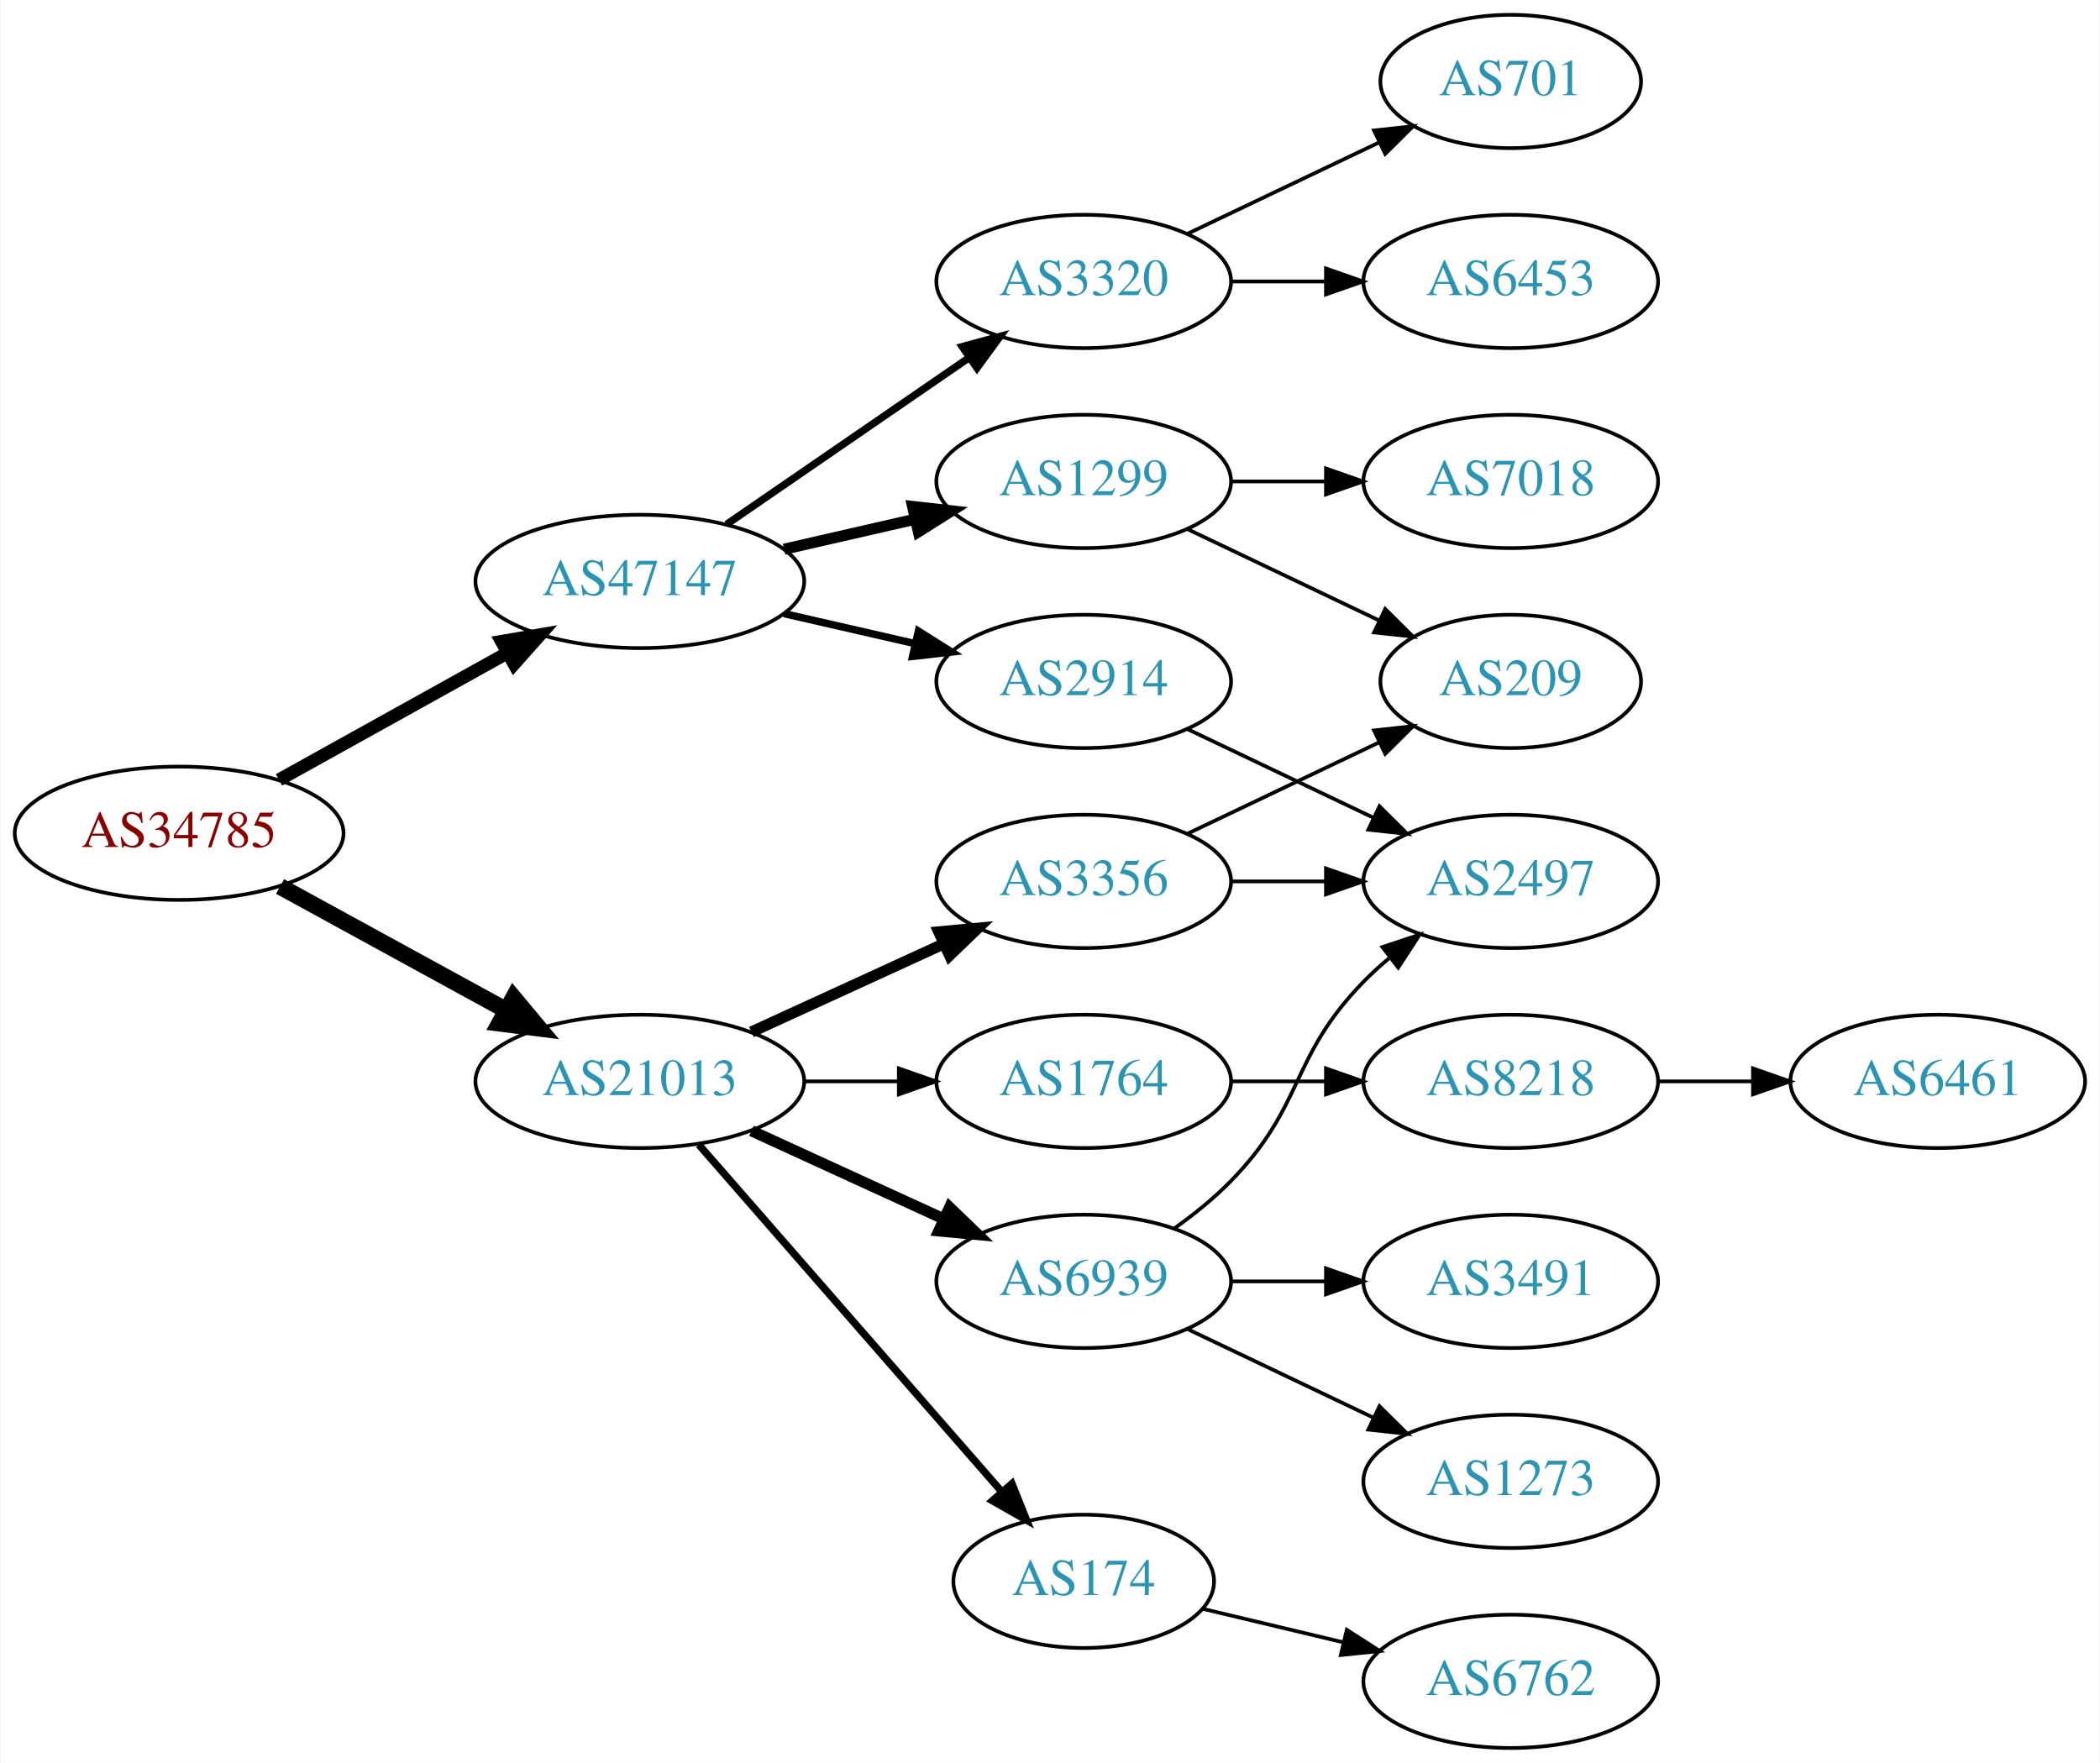
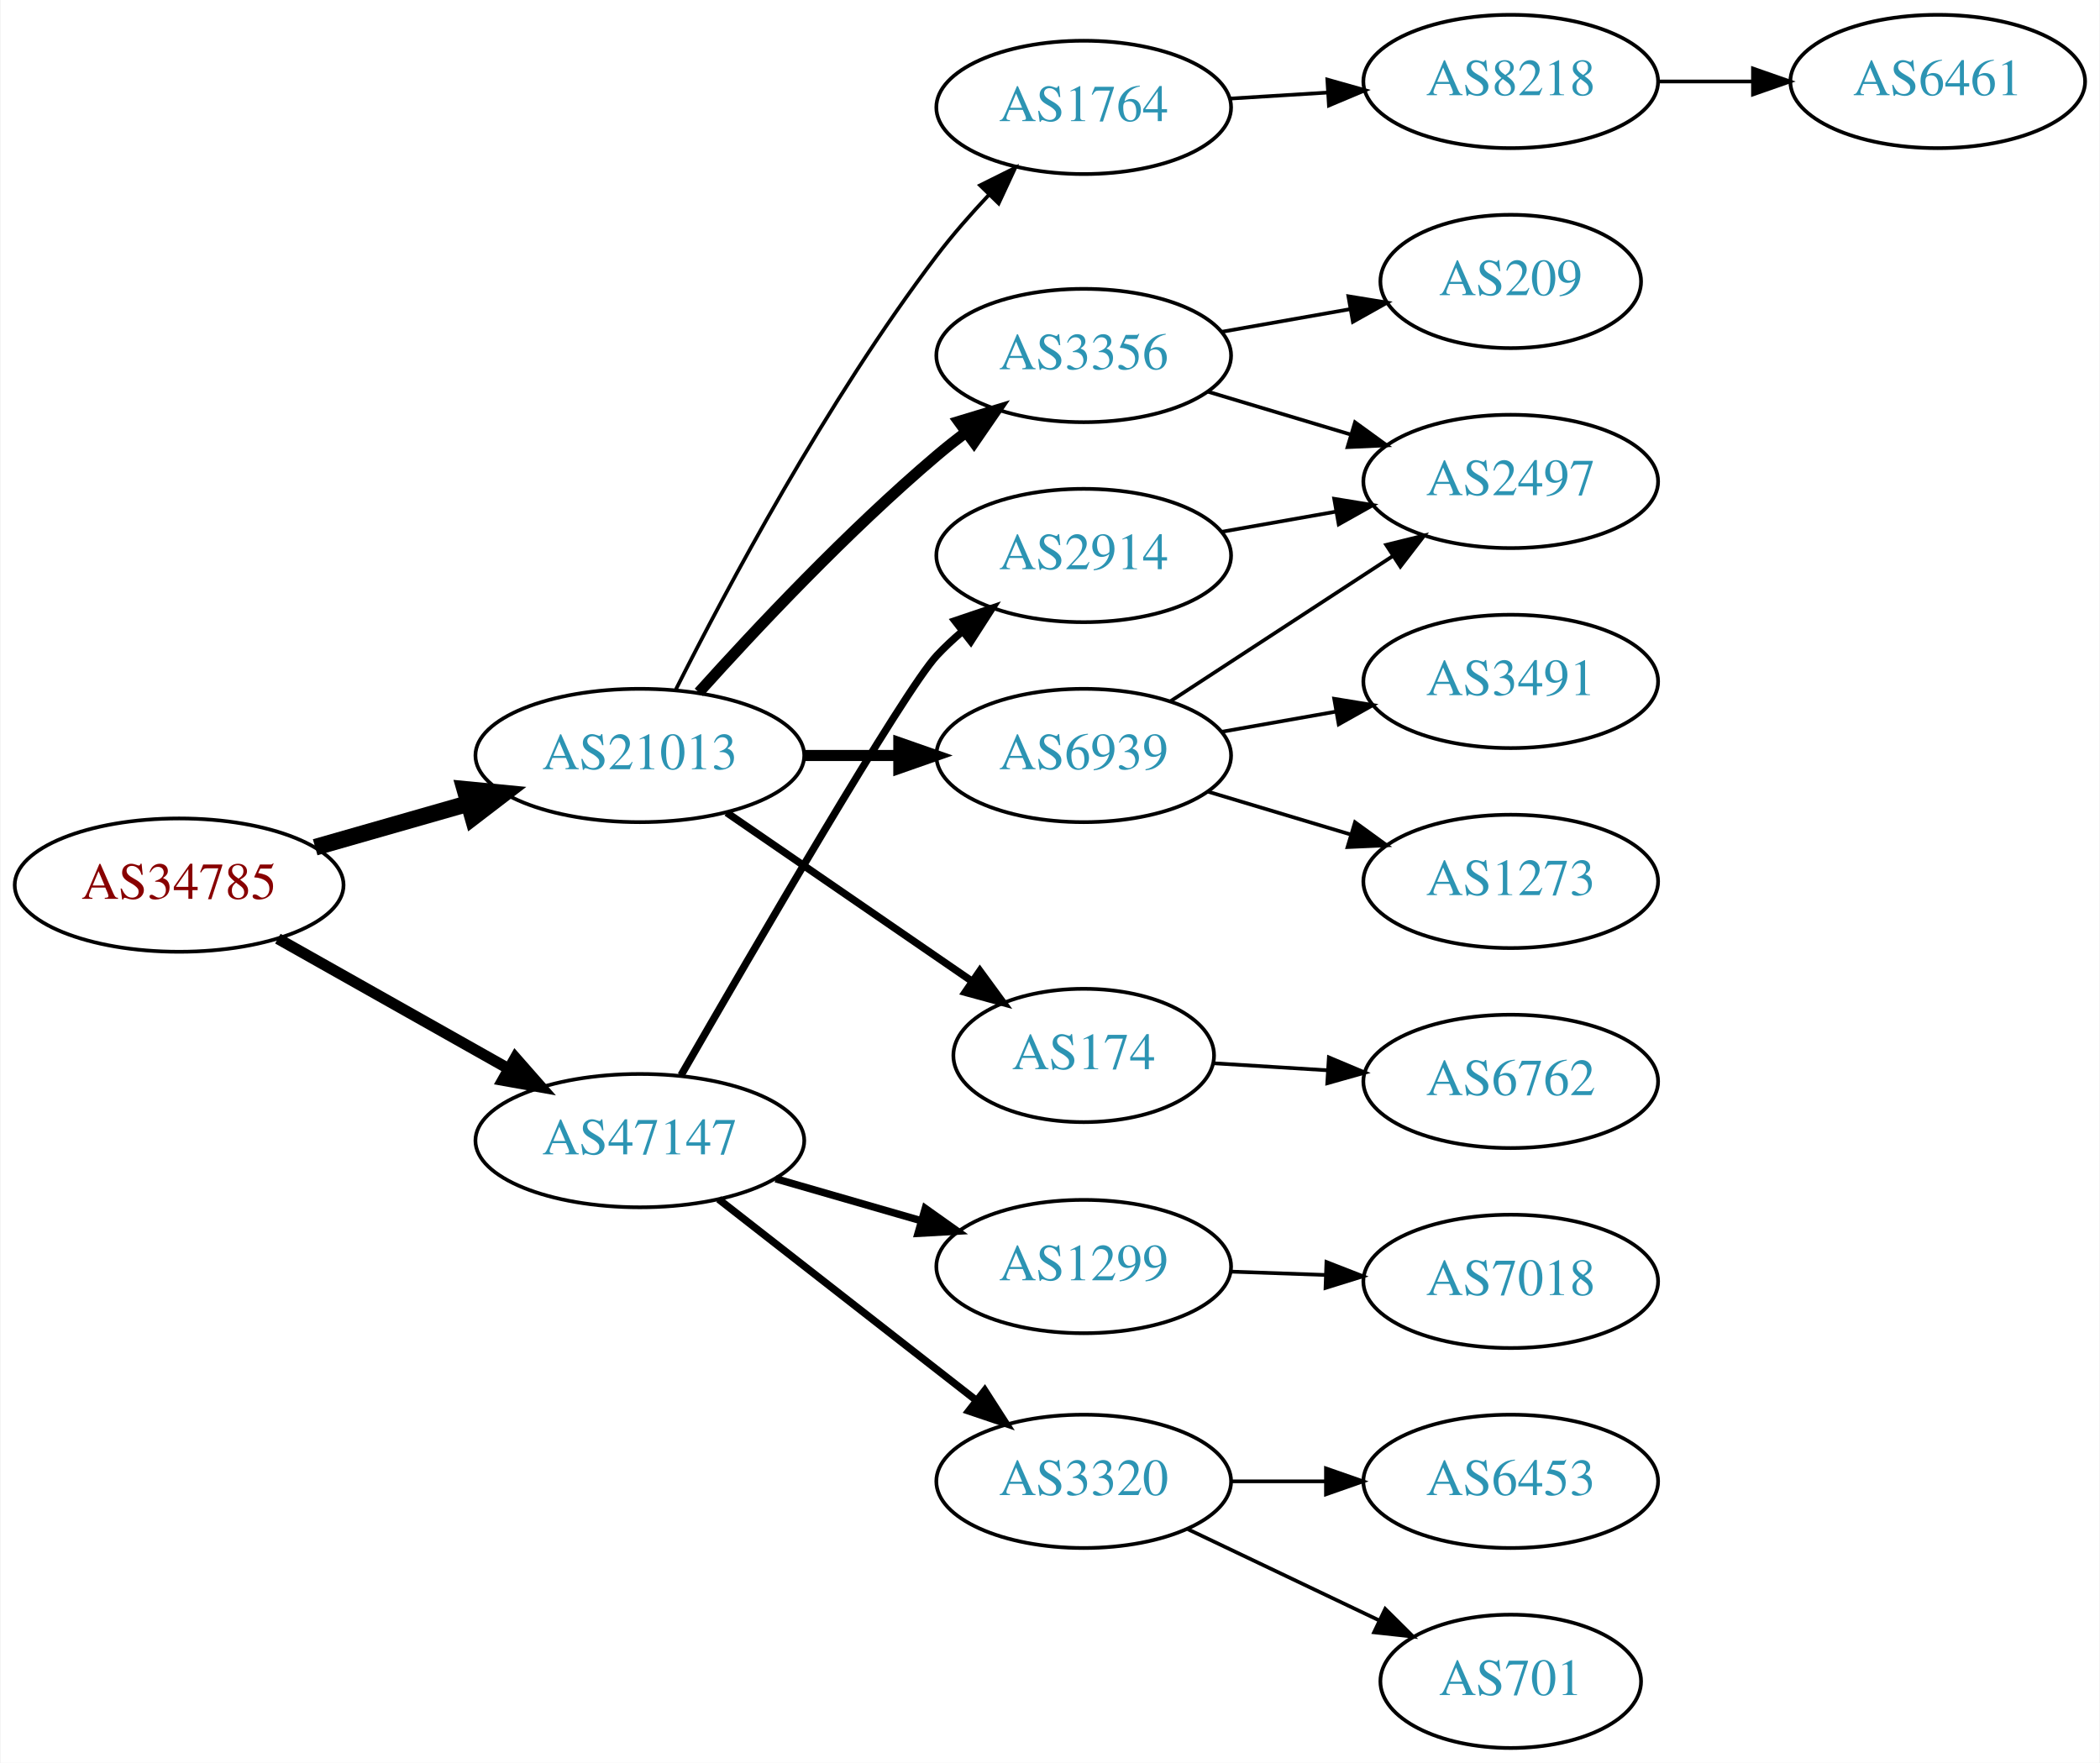
<svg xmlns="http://www.w3.org/2000/svg" xmlns:xlink="http://www.w3.org/1999/xlink" width="567pt" height="476pt" viewBox="0.00 0.00 566.66 476.00">
  <g id="graph0" class="graph" transform="scale(1 1) rotate(0) translate(4 472)">
    <polygon fill="white" stroke="none" points="-4,4 -4,-472 562.663,-472 562.663,4 -4,4" />
    <g id="node1" class="node">
      <g id="a_node1">
        <a xlink:href="/asn/34785" xlink:title="AS34785 ~ Stadtwerke Klagenfurt AG [AT]">
-           <ellipse fill="#ffffff" stroke="black" cx="44.196" cy="-247" rx="44.393" ry="18" />
-           <text text-anchor="middle" x="44.196" y="-243.3" font-family="Times,serif" font-size="14.00" fill="#880000">AS34785</text>
+           <ellipse fill="#ffffff" stroke="black" cx="44.196" cy="-233" rx="44.393" ry="18" />
+           <text text-anchor="middle" x="44.196" y="-229.3" font-family="Times,serif" font-size="14.00" fill="#880000">AS34785</text>
        </a>
      </g>
    </g>
    <g id="node2" class="node">
      <g id="a_node2">
        <a xlink:href="/asn/21013" xlink:title="AS21013 ~ Wels, AT [AT]">
-           <ellipse fill="#ffffff" stroke="black" cx="168.588" cy="-180" rx="44.393" ry="18" />
-           <text text-anchor="middle" x="168.588" y="-176.3" font-family="Times,serif" font-size="14.00" fill="#2c94b3">AS21013</text>
+           <ellipse fill="#ffffff" stroke="black" cx="168.588" cy="-268" rx="44.393" ry="18" />
+           <text text-anchor="middle" x="168.588" y="-264.3" font-family="Times,serif" font-size="14.00" fill="#2c94b3">AS21013</text>
        </a>
      </g>
    </g>
    <g id="edge1" class="edge">
-       <path fill="none" stroke="black" stroke-width="4.5" d="M71.452,-232.627C89.279,-222.868 113.056,-209.852 132.503,-199.207" />
-       <polygon fill="black" stroke="black" stroke-width="4.5" points="134.494,-202.605 141.375,-194.349 130.713,-195.697 134.494,-202.605" />
+       <path fill="none" stroke="black" stroke-width="4.5" d="M80.926,-243.218C93.871,-246.919 108.667,-251.15 122.324,-255.056" />
+       <polygon fill="black" stroke="black" stroke-width="4.5" points="121.328,-258.866 132.026,-257.83 123.494,-251.295 121.328,-258.866" />
    </g>
    <g id="node3" class="node">
      <g id="a_node3">
        <a xlink:href="/asn/47147" xlink:title="AS47147 ~ ANEXIA Internetdienstleistungs GmbH [AT]">
-           <ellipse fill="#ffffff" stroke="black" cx="168.588" cy="-315" rx="44.393" ry="18" />
-           <text text-anchor="middle" x="168.588" y="-311.3" font-family="Times,serif" font-size="14.00" fill="#2c94b3">AS47147</text>
+           <ellipse fill="#ffffff" stroke="black" cx="168.588" cy="-164" rx="44.393" ry="18" />
+           <text text-anchor="middle" x="168.588" y="-160.3" font-family="Times,serif" font-size="14.00" fill="#2c94b3">AS47147</text>
        </a>
      </g>
    </g>
    <g id="edge2" class="edge">
-       <path fill="none" stroke="black" stroke-width="3.5" d="M71.152,-261.421C89.083,-271.383 113.137,-284.747 132.735,-295.636" />
-       <polygon fill="black" stroke="black" stroke-width="3.5" points="131.228,-298.803 141.669,-300.6 134.628,-292.684 131.228,-298.803" />
+       <path fill="none" stroke="black" stroke-width="3" d="M70.853,-218.535C88.968,-208.323 113.44,-194.527 133.237,-183.366" />
+       <polygon fill="black" stroke="black" stroke-width="3" points="134.972,-186.406 141.965,-178.446 131.535,-180.308 134.972,-186.406" />
    </g>
    <g id="node4" class="node">
      <g id="a_node4">
-         <a xlink:href="/asn/3356" xlink:title="AS3356 ~ Level 3 Parent, LLC [US]">
-           <ellipse fill="#ffffff" stroke="black" cx="288.431" cy="-234" rx="39.794" ry="18" />
-           <text text-anchor="middle" x="288.431" y="-230.3" font-family="Times,serif" font-size="14.00" fill="#2c94b3">AS3356</text>
+         <a xlink:href="/asn/174" xlink:title="AS174 ~ Cogent Communications [US]">
+           <ellipse fill="#ffffff" stroke="black" cx="288.431" cy="-187" rx="35.194" ry="18" />
+           <text text-anchor="middle" x="288.431" y="-183.3" font-family="Times,serif" font-size="14.00" fill="#2c94b3">AS174</text>
        </a>
      </g>
    </g>
    <g id="edge3" class="edge">
-       <path fill="none" stroke="black" stroke-width="3" d="M198.718,-193.348C214.329,-200.502 233.727,-209.391 250.399,-217.03" />
-       <polygon fill="black" stroke="black" stroke-width="3" points="249.302,-220.378 259.851,-221.362 252.218,-214.014 249.302,-220.378" />
+       <path fill="none" stroke="black" stroke-width="2" d="M192.031,-252.574C210.846,-239.641 237.843,-221.085 258.319,-207.01" />
+       <polygon fill="black" stroke="black" stroke-width="2" points="260.394,-209.831 266.652,-201.282 256.429,-204.063 260.394,-209.831" />
    </g>
    <g id="node5" class="node">
      <g id="a_node5">
-         <a xlink:href="/asn/6939" xlink:title="AS6939 ~ Hurricane Electric LLC [US]">
-           <ellipse fill="#ffffff" stroke="black" cx="288.431" cy="-126" rx="39.794" ry="18" />
-           <text text-anchor="middle" x="288.431" y="-122.3" font-family="Times,serif" font-size="14.00" fill="#2c94b3">AS6939</text>
+         <a xlink:href="/asn/3356" xlink:title="AS3356 ~ Level 3 Parent, LLC [US]">
+           <ellipse fill="#ffffff" stroke="black" cx="288.431" cy="-376" rx="39.794" ry="18" />
+           <text text-anchor="middle" x="288.431" y="-372.3" font-family="Times,serif" font-size="14.00" fill="#2c94b3">AS3356</text>
        </a>
      </g>
    </g>
    <g id="edge4" class="edge">
-       <path fill="none" stroke="black" stroke-width="3" d="M198.718,-166.652C214.329,-159.498 233.727,-150.609 250.399,-142.97" />
-       <polygon fill="black" stroke="black" stroke-width="3" points="252.218,-145.986 259.851,-138.638 249.302,-139.622 252.218,-145.986" />
+       <path fill="none" stroke="black" stroke-width="3" d="M184.521,-285.044C199.847,-302.097 224.782,-328.65 248.784,-349 251.281,-351.117 253.942,-353.232 256.653,-355.293" />
+       <polygon fill="black" stroke="black" stroke-width="3" points="254.69,-358.194 264.83,-361.266 258.819,-352.541 254.69,-358.194" />
    </g>
    <g id="node6" class="node">
      <g id="a_node6">
-         <a xlink:href="/asn/174" xlink:title="AS174 ~ Cogent Communications [US]">
-           <ellipse fill="#ffffff" stroke="black" cx="288.431" cy="-45" rx="35.194" ry="18" />
-           <text text-anchor="middle" x="288.431" y="-41.3" font-family="Times,serif" font-size="14.00" fill="#2c94b3">AS174</text>
+         <a xlink:href="/asn/1764" xlink:title="AS1764 ~ NEXTLAYER-AS [AT]">
+           <ellipse fill="#ffffff" stroke="black" cx="288.431" cy="-443" rx="39.794" ry="18" />
+           <text text-anchor="middle" x="288.431" y="-439.3" font-family="Times,serif" font-size="14.00" fill="#2c94b3">AS1764</text>
        </a>
      </g>
    </g>
    <g id="edge5" class="edge">
-       <path fill="none" stroke="black" stroke-width="2" d="M184.513,-162.902C205.168,-139.24 242.581,-96.38 266.157,-69.371" />
-       <polygon fill="black" stroke="black" stroke-width="2" points="269.056,-71.372 272.996,-61.537 263.783,-66.769 269.056,-71.372" />
+       <path fill="none" stroke="black" d="M178.34,-285.885C191.769,-312.562 219.045,-363.827 248.784,-403 253.021,-408.581 257.961,-414.211 262.865,-419.415" />
+       <polygon fill="black" stroke="black" points="260.454,-421.957 269.938,-426.679 265.469,-417.073 260.454,-421.957" />
    </g>
    <g id="node7" class="node">
      <g id="a_node7">
-         <a xlink:href="/asn/1764" xlink:title="AS1764 ~ NEXTLAYER-AS [AT]">
-           <ellipse fill="#ffffff" stroke="black" cx="288.431" cy="-180" rx="39.794" ry="18" />
-           <text text-anchor="middle" x="288.431" y="-176.3" font-family="Times,serif" font-size="14.00" fill="#2c94b3">AS1764</text>
+         <a xlink:href="/asn/6939" xlink:title="AS6939 ~ Hurricane Electric LLC [US]">
+           <ellipse fill="#ffffff" stroke="black" cx="288.431" cy="-268" rx="39.794" ry="18" />
+           <text text-anchor="middle" x="288.431" y="-264.3" font-family="Times,serif" font-size="14.00" fill="#2c94b3">AS6939</text>
        </a>
      </g>
    </g>
    <g id="edge6" class="edge">
-       <path fill="none" stroke="black" d="M212.799,-180C221.112,-180 229.875,-180 238.357,-180" />
-       <polygon fill="black" stroke="black" points="238.516,-183.5 248.516,-180 238.516,-176.5 238.516,-183.5" />
+       <path fill="none" stroke="black" stroke-width="3" d="M212.799,-268C221.112,-268 229.875,-268 238.357,-268" />
+       <polygon fill="black" stroke="black" stroke-width="3" points="238.516,-271.5 248.516,-268 238.516,-264.5 238.516,-271.5" />
    </g>
    <g id="node15" class="node">
      <g id="a_node15">
        <a xlink:href="/asn/3320" xlink:title="AS3320 ~ DTAG [DE]">
-           <ellipse fill="#ffffff" stroke="black" cx="288.431" cy="-396" rx="39.794" ry="18" />
-           <text text-anchor="middle" x="288.431" y="-392.3" font-family="Times,serif" font-size="14.00" fill="#2c94b3">AS3320</text>
+           <ellipse fill="#ffffff" stroke="black" cx="288.431" cy="-72" rx="39.794" ry="18" />
+           <text text-anchor="middle" x="288.431" y="-68.3" font-family="Times,serif" font-size="14.00" fill="#2c94b3">AS3320</text>
        </a>
      </g>
    </g>
    <g id="edge15" class="edge">
-       <path fill="none" stroke="black" stroke-width="2" d="M192.031,-330.426C210.612,-343.198 237.173,-361.455 257.553,-375.463" />
-       <polygon fill="black" stroke="black" stroke-width="2" points="255.643,-378.398 265.867,-381.178 259.609,-372.629 255.643,-378.398" />
+       <path fill="none" stroke="black" stroke-width="2" d="M189.846,-148.185C209.017,-133.218 237.966,-110.617 259.358,-93.916" />
+       <polygon fill="black" stroke="black" stroke-width="2" points="261.709,-96.522 267.437,-87.609 257.401,-91.004 261.709,-96.522" />
    </g>
    <g id="node16" class="node">
      <g id="a_node16">
-         <a xlink:href="/asn/2914" xlink:title="AS2914 ~ NTT America, Inc. [US]">
-           <ellipse fill="#ffffff" stroke="black" cx="288.431" cy="-288" rx="39.794" ry="18" />
-           <text text-anchor="middle" x="288.431" y="-284.3" font-family="Times,serif" font-size="14.00" fill="#2c94b3">AS2914</text>
+         <a xlink:href="/asn/1299" xlink:title="AS1299 ~ Telia Carrier [EU]">
+           <ellipse fill="#ffffff" stroke="black" cx="288.431" cy="-130" rx="39.794" ry="18" />
+           <text text-anchor="middle" x="288.431" y="-126.3" font-family="Times,serif" font-size="14.00" fill="#2c94b3">AS1299</text>
        </a>
      </g>
    </g>
    <g id="edge16" class="edge">
-       <path fill="none" stroke="black" stroke-width="2" d="M207.523,-306.308C218.764,-303.733 231.176,-300.889 242.799,-298.226" />
-       <polygon fill="black" stroke="black" stroke-width="2" points="243.795,-301.588 252.761,-295.943 242.232,-294.765 243.795,-301.588" />
+       <path fill="none" stroke="black" stroke-width="2" d="M205.265,-153.707C217.681,-150.124 231.736,-146.069 244.667,-142.338" />
+       <polygon fill="black" stroke="black" stroke-width="2" points="245.652,-145.697 254.29,-139.562 243.712,-138.971 245.652,-145.697" />
    </g>
    <g id="node17" class="node">
      <g id="a_node17">
-         <a xlink:href="/asn/1299" xlink:title="AS1299 ~ Telia Carrier [EU]">
-           <ellipse fill="#ffffff" stroke="black" cx="288.431" cy="-342" rx="39.794" ry="18" />
-           <text text-anchor="middle" x="288.431" y="-338.3" font-family="Times,serif" font-size="14.00" fill="#2c94b3">AS1299</text>
+         <a xlink:href="/asn/2914" xlink:title="AS2914 ~ NTT America, Inc. [US]">
+           <ellipse fill="#ffffff" stroke="black" cx="288.431" cy="-322" rx="39.794" ry="18" />
+           <text text-anchor="middle" x="288.431" y="-318.3" font-family="Times,serif" font-size="14.00" fill="#2c94b3">AS2914</text>
        </a>
      </g>
    </g>
    <g id="edge17" class="edge">
-       <path fill="none" stroke="black" stroke-width="3" d="M207.523,-323.692C218.764,-326.267 231.176,-329.111 242.799,-331.774" />
-       <polygon fill="black" stroke="black" stroke-width="3" points="242.232,-335.235 252.761,-334.057 243.795,-328.412 242.232,-335.235" />
+       <path fill="none" stroke="black" stroke-width="2" d="M179.724,-181.674C199.037,-215.211 239.976,-285.59 248.784,-295 250.829,-297.185 253.079,-299.296 255.432,-301.311" />
+       <polygon fill="black" stroke="black" stroke-width="2" points="253.651,-304.361 263.689,-307.752 257.957,-298.842 253.651,-304.361" />
    </g>
    <g id="node8" class="node">
      <g id="a_node8">
-         <a xlink:href="/asn/2497" xlink:title="AS2497 ~ Internet Initiative Japan Inc. [JP]">
-           <ellipse fill="#ffffff" stroke="black" cx="403.724" cy="-234" rx="39.794" ry="18" />
-           <text text-anchor="middle" x="403.724" y="-230.3" font-family="Times,serif" font-size="14.00" fill="#2c94b3">AS2497</text>
+         <a xlink:href="/asn/6762" xlink:title="AS6762 ~ TELECOM ITALIA SPARKLE S.p.A. [IT]">
+           <ellipse fill="#ffffff" stroke="black" cx="403.724" cy="-180" rx="39.794" ry="18" />
+           <text text-anchor="middle" x="403.724" y="-176.3" font-family="Times,serif" font-size="14.00" fill="#2c94b3">AS6762</text>
        </a>
      </g>
    </g>
    <g id="edge7" class="edge">
-       <path fill="none" stroke="black" d="M328.103,-234C336.306,-234 345.07,-234 353.602,-234" />
-       <polygon fill="black" stroke="black" points="353.841,-237.5 363.841,-234 353.841,-230.5 353.841,-237.5" />
+       <path fill="none" stroke="black" d="M323.422,-184.9C333.101,-184.302 343.837,-183.638 354.202,-182.998" />
+       <polygon fill="black" stroke="black" points="354.625,-186.479 364.39,-182.369 354.193,-179.492 354.625,-186.479" />
    </g>
    <g id="node9" class="node">
      <g id="a_node9">
-         <a xlink:href="/asn/209" xlink:title="AS209 ~ CenturyLink Communications, LLC [US]">
-           <ellipse fill="#ffffff" stroke="black" cx="403.724" cy="-288" rx="35.194" ry="18" />
-           <text text-anchor="middle" x="403.724" y="-284.3" font-family="Times,serif" font-size="14.00" fill="#2c94b3">AS209</text>
+         <a xlink:href="/asn/2497" xlink:title="AS2497 ~ Internet Initiative Japan Inc. [JP]">
+           <ellipse fill="#ffffff" stroke="black" cx="403.724" cy="-342" rx="39.794" ry="18" />
+           <text text-anchor="middle" x="403.724" y="-338.3" font-family="Times,serif" font-size="14.00" fill="#2c94b3">AS2497</text>
        </a>
      </g>
    </g>
    <g id="edge8" class="edge">
-       <path fill="none" stroke="black" d="M316.567,-246.934C331.999,-254.29 351.485,-263.577 368.02,-271.459" />
-       <polygon fill="black" stroke="black" points="366.828,-274.768 377.361,-275.911 369.84,-268.449 366.828,-274.768" />
-     </g>
-     <g id="edge10" class="edge">
-       <path fill="none" stroke="black" d="M313.025,-140.389C318.281,-144.148 323.613,-148.437 328.077,-153 348.25,-173.617 343.905,-186.383 364.077,-207 366.17,-209.139 368.453,-211.218 370.83,-213.21" />
-       <polygon fill="black" stroke="black" points="369.074,-216.275 379.13,-219.611 373.349,-210.732 369.074,-216.275" />
+       <path fill="none" stroke="black" d="M321.896,-366.257C333.866,-362.665 347.609,-358.54 360.327,-354.723" />
+       <polygon fill="black" stroke="black" points="361.682,-357.971 370.254,-351.744 359.67,-351.267 361.682,-357.971" />
    </g>
    <g id="node10" class="node">
      <g id="a_node10">
-         <a xlink:href="/asn/1273" xlink:title="AS1273 ~ Vodafone Group PLC [EU]">
-           <ellipse fill="#ffffff" stroke="black" cx="403.724" cy="-72" rx="39.794" ry="18" />
-           <text text-anchor="middle" x="403.724" y="-68.3" font-family="Times,serif" font-size="14.00" fill="#2c94b3">AS1273</text>
+         <a xlink:href="/asn/209" xlink:title="AS209 ~ CenturyLink Communications, LLC [US]">
+           <ellipse fill="#ffffff" stroke="black" cx="403.724" cy="-396" rx="35.194" ry="18" />
+           <text text-anchor="middle" x="403.724" y="-392.3" font-family="Times,serif" font-size="14.00" fill="#2c94b3">AS209</text>
        </a>
      </g>
    </g>
    <g id="edge9" class="edge">
-       <path fill="none" stroke="black" d="M316.567,-113.066C331.561,-105.919 350.382,-96.948 366.605,-89.215" />
-       <polygon fill="black" stroke="black" points="368.288,-92.291 375.809,-84.829 365.276,-85.972 368.288,-92.291" />
+       <path fill="none" stroke="black" d="M325.589,-382.383C336.596,-384.326 348.795,-386.48 360.183,-388.49" />
+       <polygon fill="black" stroke="black" points="359.898,-391.994 370.355,-390.286 361.115,-385.101 359.898,-391.994" />
    </g>
    <g id="node11" class="node">
      <g id="a_node11">
+         <a xlink:href="/asn/8218" xlink:title="AS8218 ~ legacy Neotelecoms [FR]">
+           <ellipse fill="#ffffff" stroke="black" cx="403.724" cy="-450" rx="39.794" ry="18" />
+           <text text-anchor="middle" x="403.724" y="-446.3" font-family="Times,serif" font-size="14.00" fill="#2c94b3">AS8218</text>
+         </a>
+       </g>
+     </g>
+     <g id="edge10" class="edge">
+       <path fill="none" stroke="black" d="M327.787,-445.37C336.276,-445.894 345.38,-446.457 354.214,-447.003" />
+       <polygon fill="black" stroke="black" points="354.211,-450.509 364.407,-447.633 354.642,-443.522 354.211,-450.509" />
+     </g>
+     <g id="edge13" class="edge">
+       <path fill="none" stroke="black" d="M311.814,-282.62C328.96,-293.82 352.815,-309.401 371.787,-321.793" />
+       <polygon fill="black" stroke="black" points="370.101,-324.872 380.387,-327.41 373.929,-319.011 370.101,-324.872" />
+     </g>
+     <g id="node13" class="node">
+       <g id="a_node13">
        <a xlink:href="/asn/3491" xlink:title="AS3491 ~ PCCW Global, Inc. [US]">
-           <ellipse fill="#ffffff" stroke="black" cx="403.724" cy="-126" rx="39.794" ry="18" />
-           <text text-anchor="middle" x="403.724" y="-122.3" font-family="Times,serif" font-size="14.00" fill="#2c94b3">AS3491</text>
-         </a>
-       </g>
-     </g>
-     <g id="edge11" class="edge">
-       <path fill="none" stroke="black" d="M328.103,-126C336.306,-126 345.07,-126 353.602,-126" />
-       <polygon fill="black" stroke="black" points="353.841,-129.5 363.841,-126 353.841,-122.5 353.841,-129.5" />
+           <ellipse fill="#ffffff" stroke="black" cx="403.724" cy="-288" rx="39.794" ry="18" />
+           <text text-anchor="middle" x="403.724" y="-284.3" font-family="Times,serif" font-size="14.00" fill="#2c94b3">AS3491</text>
+         </a>
+       </g>
+     </g>
+     <g id="edge12" class="edge">
+       <path fill="none" stroke="black" d="M325.589,-274.383C335.4,-276.115 346.158,-278.014 356.444,-279.83" />
+       <polygon fill="black" stroke="black" points="356.064,-283.317 366.521,-281.609 357.281,-276.424 356.064,-283.317" />
+     </g>
+     <g id="node14" class="node">
+       <g id="a_node14">
+         <a xlink:href="/asn/1273" xlink:title="AS1273 ~ Vodafone Group PLC [EU]">
+           <ellipse fill="#ffffff" stroke="black" cx="403.724" cy="-234" rx="39.794" ry="18" />
+           <text text-anchor="middle" x="403.724" y="-230.3" font-family="Times,serif" font-size="14.00" fill="#2c94b3">AS1273</text>
+         </a>
+       </g>
+     </g>
+     <g id="edge14" class="edge">
+       <path fill="none" stroke="black" d="M321.896,-258.257C333.866,-254.665 347.609,-250.54 360.327,-246.723" />
+       <polygon fill="black" stroke="black" points="361.682,-249.971 370.254,-243.744 359.67,-243.267 361.682,-249.971" />
    </g>
    <g id="node12" class="node">
      <g id="a_node12">
-         <a xlink:href="/asn/6762" xlink:title="AS6762 ~ TELECOM ITALIA SPARKLE S.p.A. [IT]">
-           <ellipse fill="#ffffff" stroke="black" cx="403.724" cy="-18" rx="39.794" ry="18" />
-           <text text-anchor="middle" x="403.724" y="-14.3" font-family="Times,serif" font-size="14.00" fill="#2c94b3">AS6762</text>
-         </a>
-       </g>
-     </g>
-     <g id="edge12" class="edge">
-       <path fill="none" stroke="black" d="M320.688,-37.551C332.368,-34.767 345.864,-31.551 358.493,-28.541" />
-       <polygon fill="black" stroke="black" points="359.469,-31.907 368.385,-26.184 357.846,-25.097 359.469,-31.907" />
-     </g>
-     <g id="node13" class="node">
-       <g id="a_node13">
-         <a xlink:href="/asn/8218" xlink:title="AS8218 ~ legacy Neotelecoms [FR]">
-           <ellipse fill="#ffffff" stroke="black" cx="403.724" cy="-180" rx="39.794" ry="18" />
-           <text text-anchor="middle" x="403.724" y="-176.3" font-family="Times,serif" font-size="14.00" fill="#2c94b3">AS8218</text>
-         </a>
-       </g>
-     </g>
-     <g id="edge13" class="edge">
-       <path fill="none" stroke="black" d="M328.103,-180C336.306,-180 345.07,-180 353.602,-180" />
-       <polygon fill="black" stroke="black" points="353.841,-183.5 363.841,-180 353.841,-176.5 353.841,-183.5" />
-     </g>
-     <g id="node14" class="node">
-       <g id="a_node14">
        <a xlink:href="/asn/6461" xlink:title="AS6461 ~ Zayo Bandwidth [US]">
-           <ellipse fill="#ffffff" stroke="black" cx="519.017" cy="-180" rx="39.794" ry="18" />
-           <text text-anchor="middle" x="519.017" y="-176.3" font-family="Times,serif" font-size="14.00" fill="#2c94b3">AS6461</text>
-         </a>
-       </g>
-     </g>
-     <g id="edge14" class="edge">
-       <path fill="none" stroke="black" d="M443.396,-180C451.599,-180 460.363,-180 468.895,-180" />
-       <polygon fill="black" stroke="black" points="469.134,-183.5 479.134,-180 469.134,-176.5 469.134,-183.5" />
+           <ellipse fill="#ffffff" stroke="black" cx="519.017" cy="-450" rx="39.794" ry="18" />
+           <text text-anchor="middle" x="519.017" y="-446.3" font-family="Times,serif" font-size="14.00" fill="#2c94b3">AS6461</text>
+         </a>
+       </g>
+     </g>
+     <g id="edge11" class="edge">
+       <path fill="none" stroke="black" d="M443.396,-450C451.599,-450 460.363,-450 468.895,-450" />
+       <polygon fill="black" stroke="black" points="469.134,-453.5 479.134,-450 469.134,-446.5 469.134,-453.5" />
    </g>
    <g id="node18" class="node">
      <g id="a_node18">
-         <a xlink:href="/asn/701" xlink:title="AS701 ~ UUNET [US]">
-           <ellipse fill="#ffffff" stroke="black" cx="403.724" cy="-450" rx="35.194" ry="18" />
-           <text text-anchor="middle" x="403.724" y="-446.3" font-family="Times,serif" font-size="14.00" fill="#2c94b3">AS701</text>
+         <a xlink:href="/asn/6453" xlink:title="AS6453 ~ TATA COMMUNICATIONS (AMERICA) INC [US]">
+           <ellipse fill="#ffffff" stroke="black" cx="403.724" cy="-72" rx="39.794" ry="18" />
+           <text text-anchor="middle" x="403.724" y="-68.3" font-family="Times,serif" font-size="14.00" fill="#2c94b3">AS6453</text>
        </a>
      </g>
    </g>
    <g id="edge18" class="edge">
-       <path fill="none" stroke="black" d="M316.567,-408.934C331.999,-416.29 351.485,-425.577 368.02,-433.459" />
-       <polygon fill="black" stroke="black" points="366.828,-436.768 377.361,-437.911 369.84,-430.449 366.828,-436.768" />
+       <path fill="none" stroke="black" d="M328.103,-72C336.306,-72 345.07,-72 353.602,-72" />
+       <polygon fill="black" stroke="black" points="353.841,-75.5 363.841,-72 353.841,-68.5 353.841,-75.5" />
    </g>
    <g id="node19" class="node">
      <g id="a_node19">
-         <a xlink:href="/asn/6453" xlink:title="AS6453 ~ TATA COMMUNICATIONS (AMERICA) INC [US]">
-           <ellipse fill="#ffffff" stroke="black" cx="403.724" cy="-396" rx="39.794" ry="18" />
-           <text text-anchor="middle" x="403.724" y="-392.3" font-family="Times,serif" font-size="14.00" fill="#2c94b3">AS6453</text>
+         <a xlink:href="/asn/701" xlink:title="AS701 ~ UUNET [US]">
+           <ellipse fill="#ffffff" stroke="black" cx="403.724" cy="-18" rx="35.194" ry="18" />
+           <text text-anchor="middle" x="403.724" y="-14.3" font-family="Times,serif" font-size="14.00" fill="#2c94b3">AS701</text>
        </a>
      </g>
    </g>
    <g id="edge19" class="edge">
-       <path fill="none" stroke="black" d="M328.103,-396C336.306,-396 345.07,-396 353.602,-396" />
-       <polygon fill="black" stroke="black" points="353.841,-399.5 363.841,-396 353.841,-392.5 353.841,-399.5" />
-     </g>
-     <g id="edge20" class="edge">
-       <path fill="none" stroke="black" d="M316.567,-275.066C331.561,-267.919 350.382,-258.948 366.605,-251.215" />
-       <polygon fill="black" stroke="black" points="368.288,-254.291 375.809,-246.829 365.276,-247.972 368.288,-254.291" />
-     </g>
-     <g id="edge22" class="edge">
-       <path fill="none" stroke="black" d="M316.567,-329.066C331.999,-321.71 351.485,-312.423 368.02,-304.541" />
-       <polygon fill="black" stroke="black" points="369.84,-307.551 377.361,-300.089 366.828,-301.232 369.84,-307.551" />
+       <path fill="none" stroke="black" d="M316.567,-59.066C331.999,-51.71 351.485,-42.423 368.02,-34.541" />
+       <polygon fill="black" stroke="black" points="369.84,-37.551 377.361,-30.089 366.828,-31.232 369.84,-37.551" />
    </g>
    <g id="node20" class="node">
      <g id="a_node20">
-         <a xlink:href="/asn/7018" xlink:title="AS7018 ~ ATT-INTERNET4 [US]">
-           <ellipse fill="#ffffff" stroke="black" cx="403.724" cy="-342" rx="39.794" ry="18" />
-           <text text-anchor="middle" x="403.724" y="-338.3" font-family="Times,serif" font-size="14.00" fill="#2c94b3">AS7018</text>
+         <a xlink:href="/asn/7018" xlink:title="AS7018 ~ AT&amp;T Services, Inc. [US]">
+           <ellipse fill="#ffffff" stroke="black" cx="403.724" cy="-126" rx="39.794" ry="18" />
+           <text text-anchor="middle" x="403.724" y="-122.3" font-family="Times,serif" font-size="14.00" fill="#2c94b3">AS7018</text>
        </a>
      </g>
    </g>
    <g id="edge21" class="edge">
-       <path fill="none" stroke="black" d="M328.103,-342C336.306,-342 345.07,-342 353.602,-342" />
-       <polygon fill="black" stroke="black" points="353.841,-345.5 363.841,-342 353.841,-338.5 353.841,-345.5" />
+       <path fill="none" stroke="black" d="M328.103,-128.635C336.306,-128.345 345.07,-128.036 353.602,-127.734" />
+       <polygon fill="black" stroke="black" points="353.971,-131.224 363.841,-127.373 353.724,-124.228 353.971,-131.224" />
+     </g>
+     <g id="edge20" class="edge">
+       <path fill="none" stroke="black" d="M325.589,-328.383C335.4,-330.115 346.158,-332.014 356.444,-333.83" />
+       <polygon fill="black" stroke="black" points="356.064,-337.317 366.521,-335.609 357.281,-330.424 356.064,-337.317" />
    </g>
  </g>
</svg>
